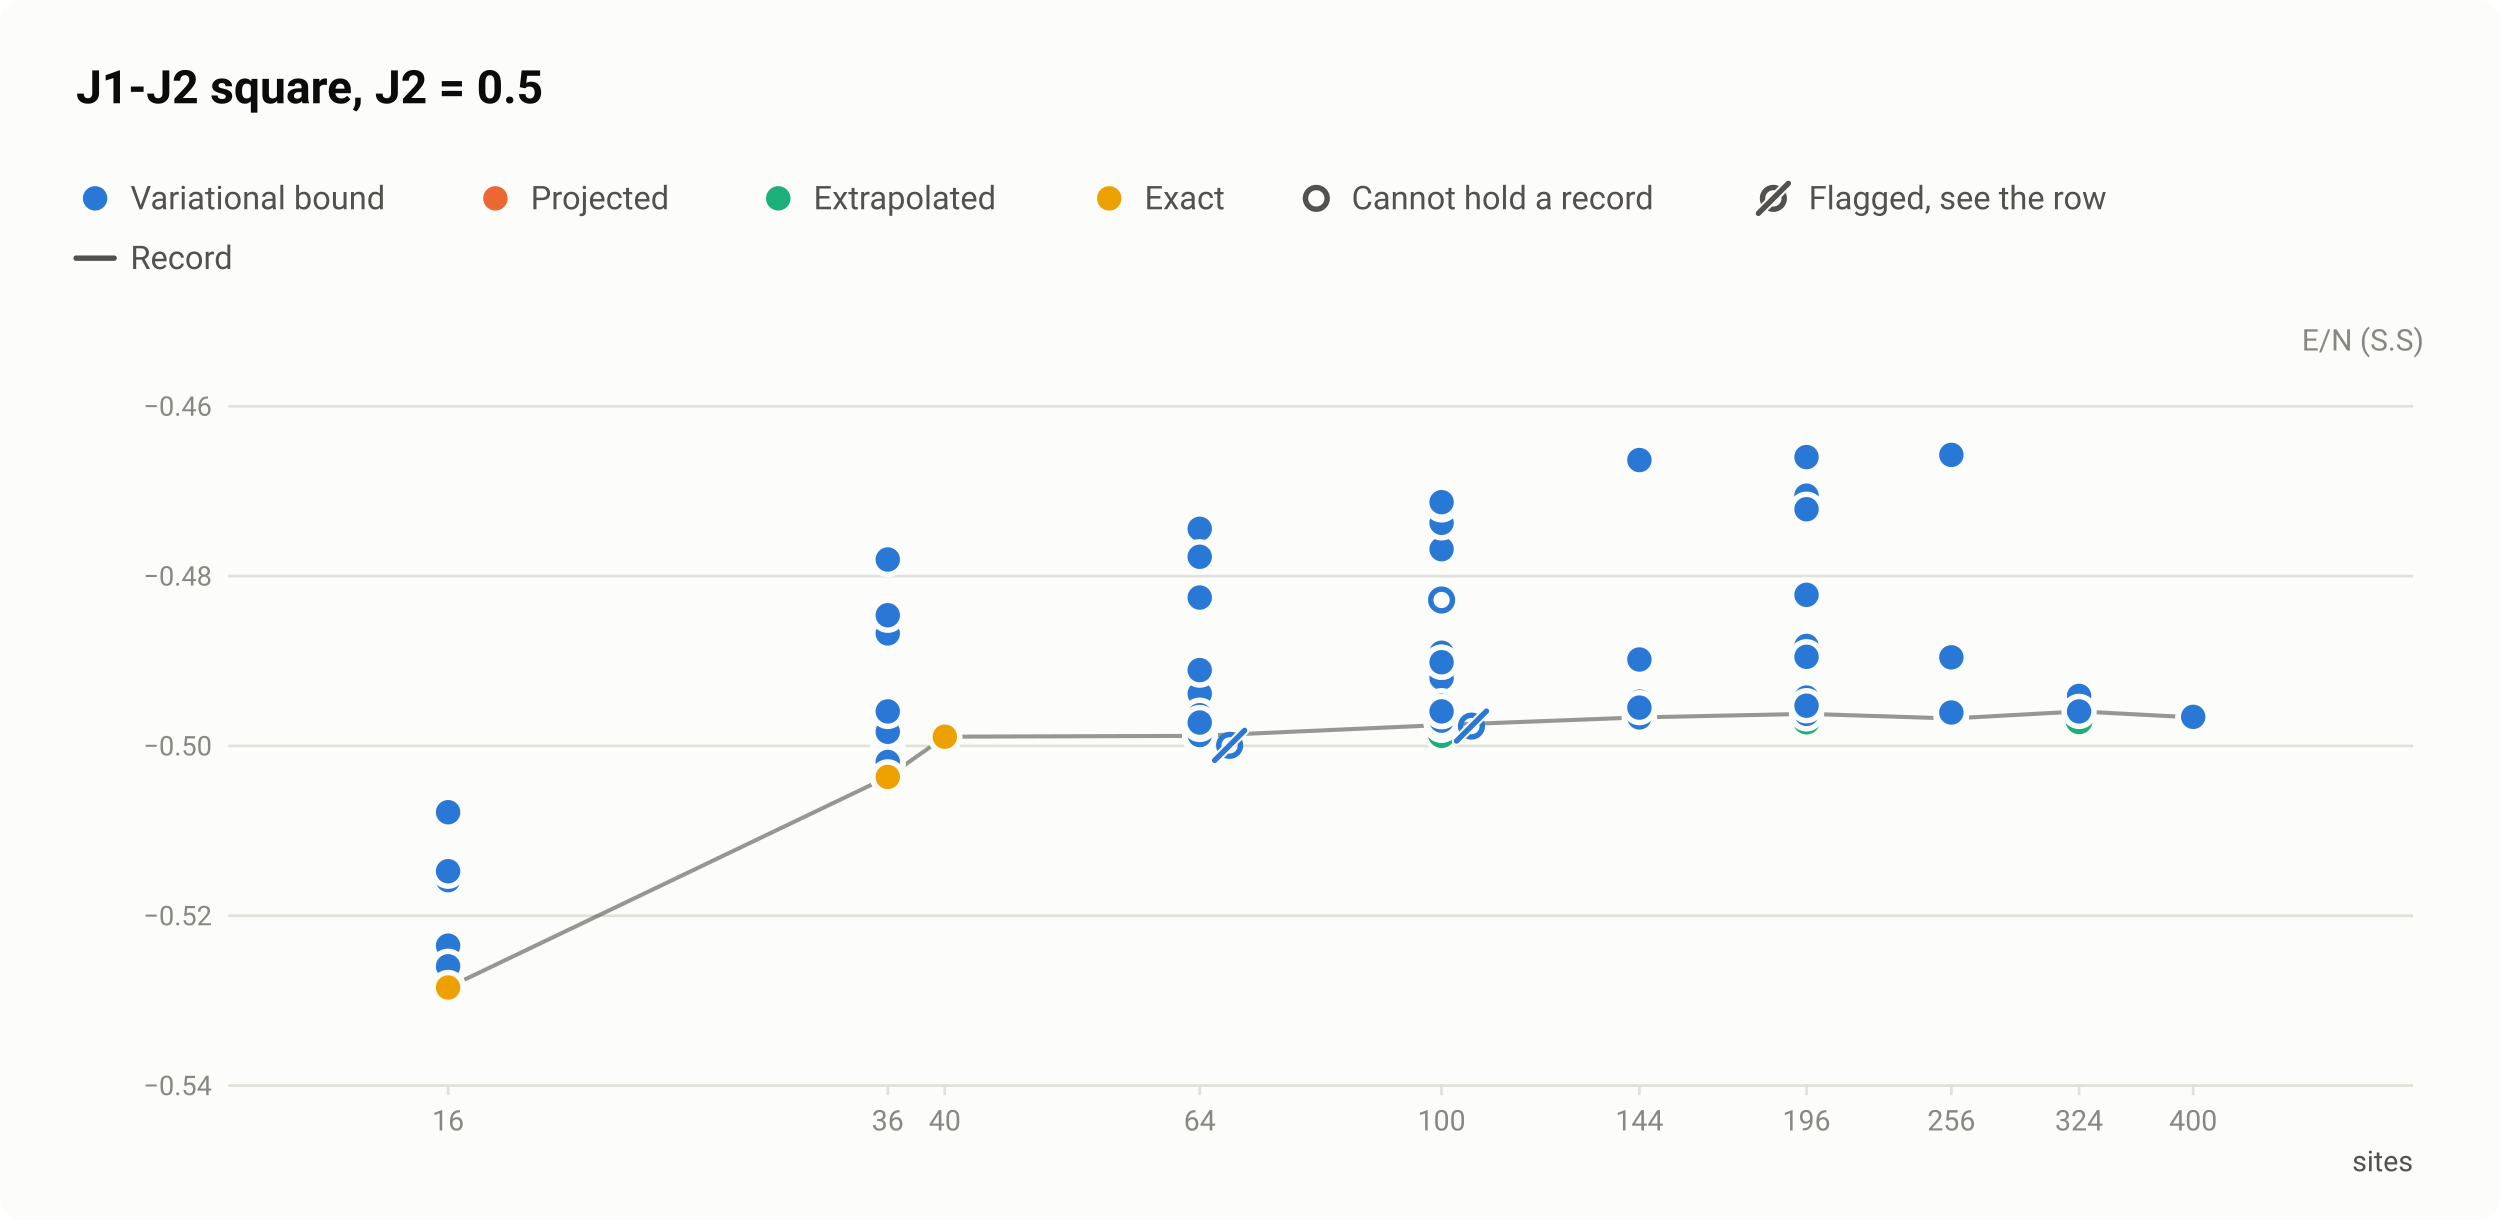
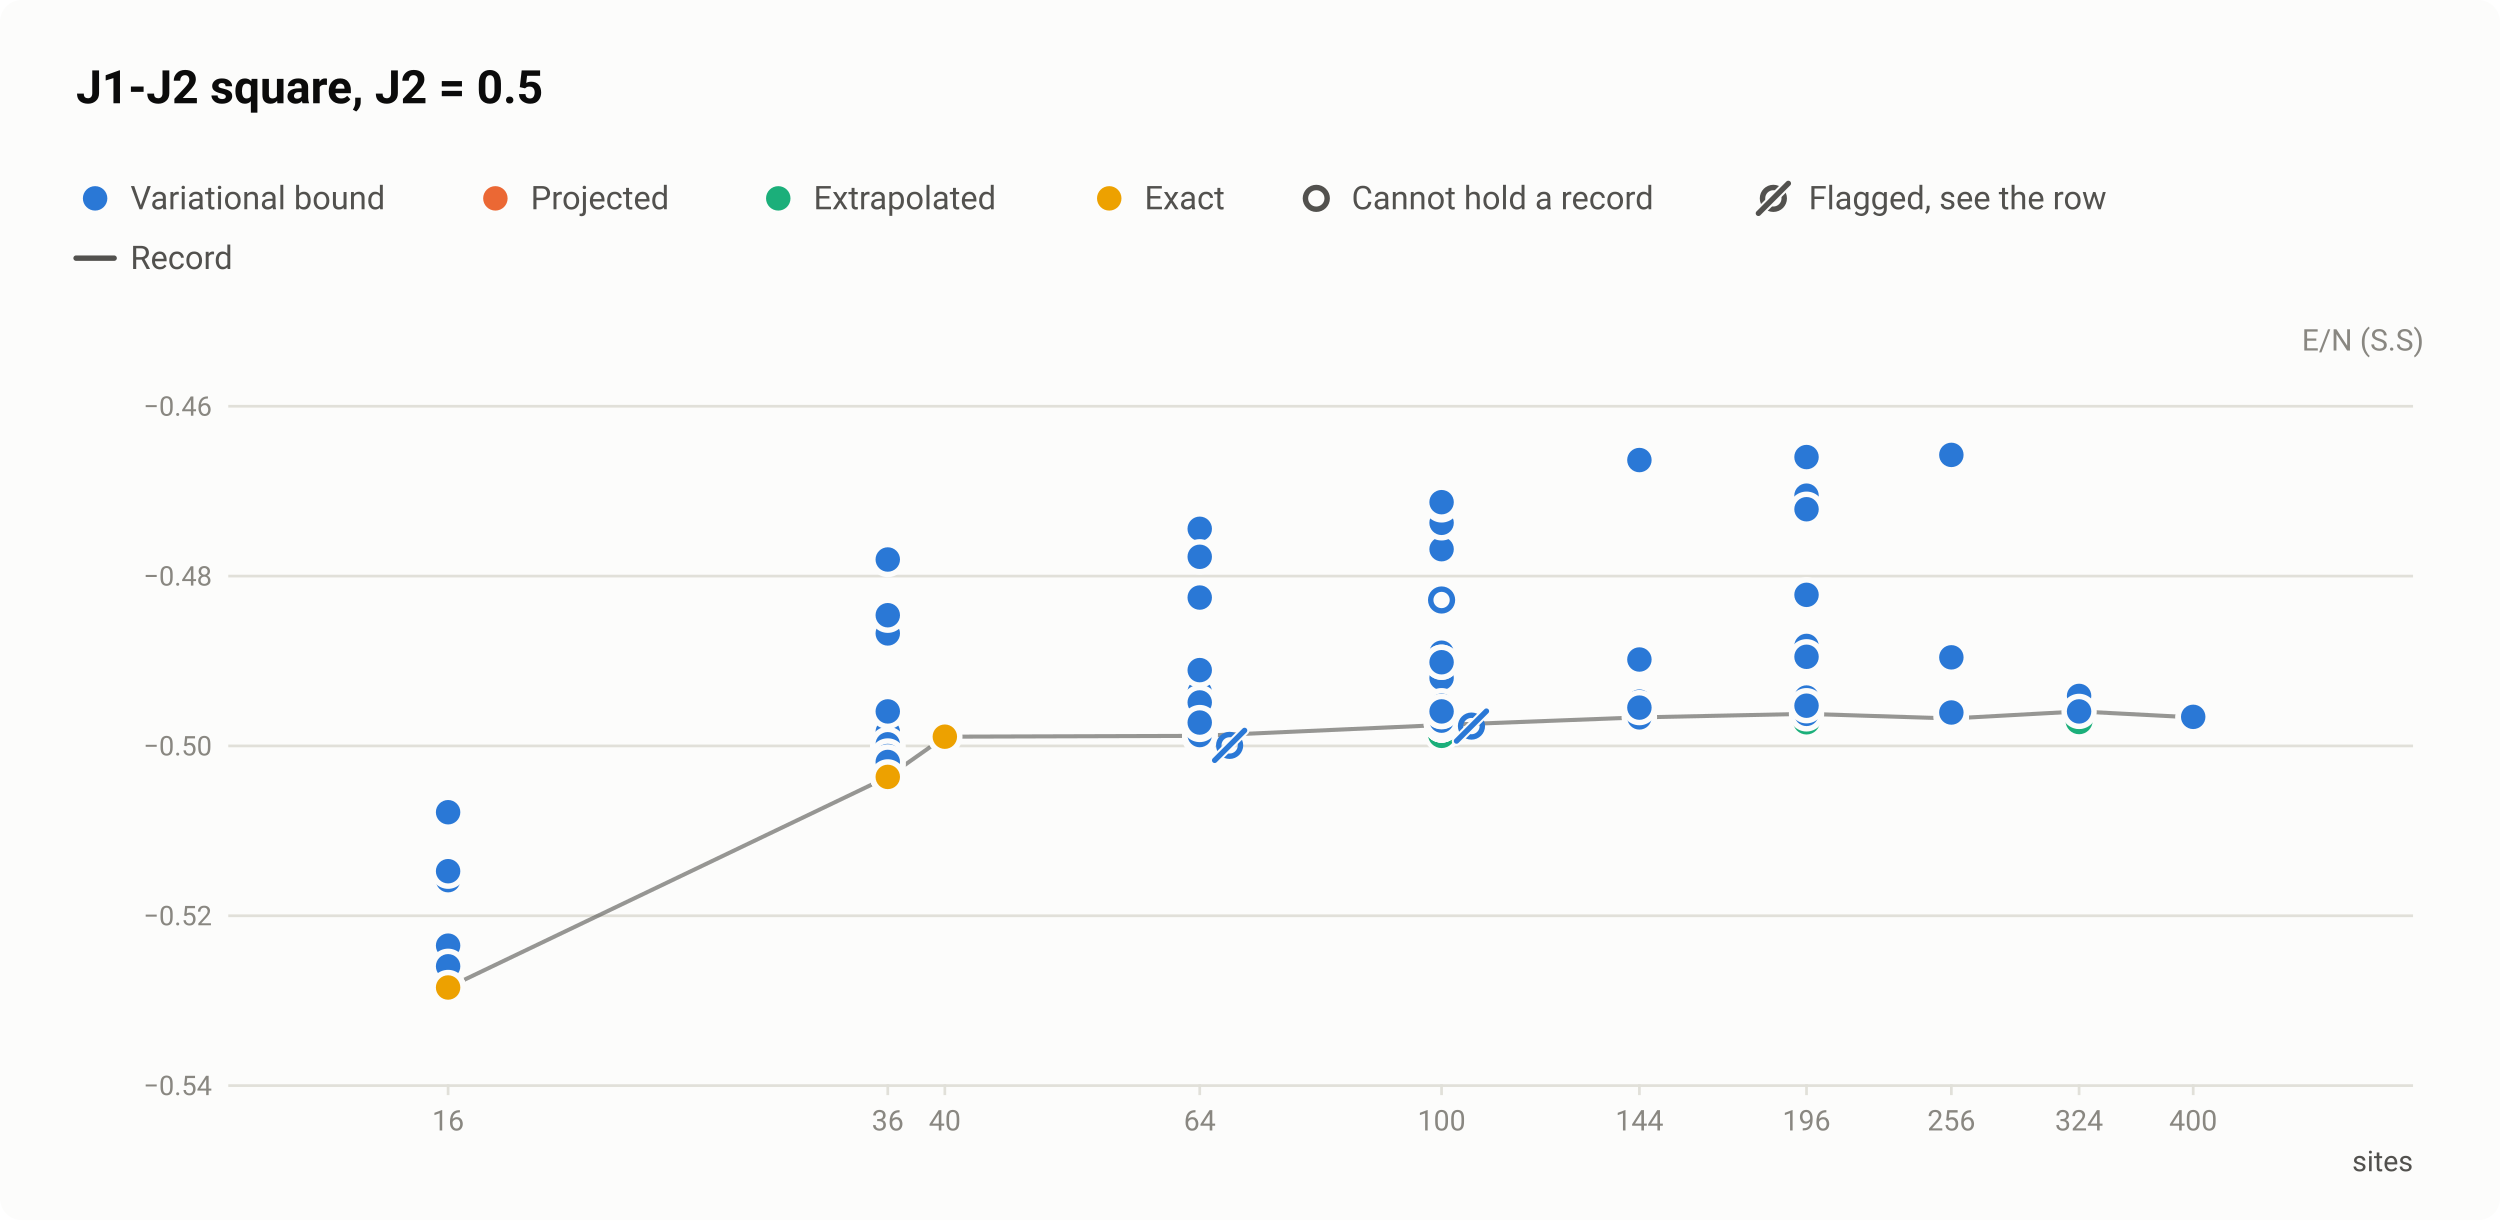
<svg xmlns="http://www.w3.org/2000/svg" width="920" height="449" viewBox="0 0 920 449" role="img" aria-labelledby="title desc">
  <style>text{font-family:system-ui,-apple-system,"Segoe UI",Roboto,"Helvetica Neue",Arial,sans-serif}</style>
  <rect width="920" height="449" rx="8" fill="#fcfcfb" />
  <text x="28" y="38" font-size="17" fill="#0b0b0b" font-weight="600">J1-J2 square, J2 = 0.5</text>
  <circle cx="35" cy="73" r="6.5" fill="#fcfcfb" />
  <circle cx="35" cy="73" r="4.5" fill="#2a78d6" />
  <text x="48" y="77" font-size="12" fill="#52514e">Variational bound</text>
  <circle cx="182.3" cy="73" r="6.5" fill="#fcfcfb" />
  <circle cx="182.3" cy="73" r="4.5" fill="#eb6834" />
  <text x="195.3" y="77" font-size="12" fill="#52514e">Projected</text>
  <circle cx="286.4" cy="73" r="6.5" fill="#fcfcfb" />
  <circle cx="286.4" cy="73" r="4.5" fill="#1baf7a" />
  <text x="299.4" y="77" font-size="12" fill="#52514e">Extrapolated</text>
  <circle cx="408.2" cy="73" r="6.5" fill="#fcfcfb" />
  <circle cx="408.2" cy="73" r="4.5" fill="#eda100" />
  <text x="421.2" y="77" font-size="12" fill="#52514e">Exact</text>
  <circle cx="484.4" cy="73" r="6.5" fill="#fcfcfb" />
  <circle cx="484.4" cy="73" r="4" fill="#fcfcfb" stroke="#52514e" stroke-width="2" />
  <text x="497.4" y="77" font-size="12" fill="#52514e">Cannot hold a record</text>
  <circle cx="652.6" cy="73" r="4" fill="none" stroke="#52514e" stroke-width="2" />
  <path d="M647.1 78.5L658.1 67.5" stroke="#fcfcfb" stroke-width="3.5" stroke-linecap="round" />
  <path d="M647.1 78.5L658.1 67.5" stroke="#52514e" stroke-width="2" stroke-linecap="round" />
  <text x="665.6" y="77" font-size="12" fill="#52514e">Flagged, see the row</text>
  <path d="M28 95H42" stroke="#52514e" stroke-width="2" stroke-linecap="round" />
  <text x="48" y="99" font-size="12" fill="#52514e">Record</text>
  <text x="892" y="129" font-size="11" fill="#898781" text-anchor="end">E/N (S.S)</text>
  <path d="M84 399.5H888" stroke="#e1e0d9" stroke-width="1" />
  <text x="78" y="403" font-size="10" fill="#898781" text-anchor="end" style="font-variant-numeric:tabular-nums">−0.54</text>
  <path d="M84 337H888" stroke="#e1e0d9" stroke-width="1" />
  <text x="78" y="340.5" font-size="10" fill="#898781" text-anchor="end" style="font-variant-numeric:tabular-nums">−0.52</text>
  <path d="M84 274.5H888" stroke="#e1e0d9" stroke-width="1" />
  <text x="78" y="278" font-size="10" fill="#898781" text-anchor="end" style="font-variant-numeric:tabular-nums">−0.50</text>
  <path d="M84 212H888" stroke="#e1e0d9" stroke-width="1" />
  <text x="78" y="215.5" font-size="10" fill="#898781" text-anchor="end" style="font-variant-numeric:tabular-nums">−0.48</text>
  <path d="M84 149.5H888" stroke="#e1e0d9" stroke-width="1" />
  <text x="78" y="153" font-size="10" fill="#898781" text-anchor="end" style="font-variant-numeric:tabular-nums">−0.46</text>
  <path d="M164.9 399v4" stroke="#e1e0d9" stroke-width="1" />
  <text x="164.9" y="416" font-size="10.5" fill="#898781" text-anchor="middle" style="font-variant-numeric:tabular-nums">16</text>
  <path d="M326.7 399v4" stroke="#e1e0d9" stroke-width="1" />
  <text x="326.7" y="416" font-size="10.5" fill="#898781" text-anchor="middle" style="font-variant-numeric:tabular-nums">36</text>
  <path d="M347.7 399v4" stroke="#e1e0d9" stroke-width="1" />
  <text x="347.7" y="416" font-size="10.5" fill="#898781" text-anchor="middle" style="font-variant-numeric:tabular-nums">40</text>
  <path d="M441.5 399v4" stroke="#e1e0d9" stroke-width="1" />
  <text x="441.5" y="416" font-size="10.5" fill="#898781" text-anchor="middle" style="font-variant-numeric:tabular-nums">64</text>
  <path d="M530.5 399v4" stroke="#e1e0d9" stroke-width="1" />
  <text x="530.5" y="416" font-size="10.5" fill="#898781" text-anchor="middle" style="font-variant-numeric:tabular-nums">100</text>
  <path d="M603.3 399v4" stroke="#e1e0d9" stroke-width="1" />
  <text x="603.3" y="416" font-size="10.5" fill="#898781" text-anchor="middle" style="font-variant-numeric:tabular-nums">144</text>
  <path d="M664.8 399v4" stroke="#e1e0d9" stroke-width="1" />
  <text x="664.8" y="416" font-size="10.5" fill="#898781" text-anchor="middle" style="font-variant-numeric:tabular-nums">196</text>
  <path d="M718.1 399v4" stroke="#e1e0d9" stroke-width="1" />
  <text x="718.1" y="416" font-size="10.5" fill="#898781" text-anchor="middle" style="font-variant-numeric:tabular-nums">256</text>
  <path d="M765.1 399v4" stroke="#e1e0d9" stroke-width="1" />
  <text x="765.1" y="416" font-size="10.5" fill="#898781" text-anchor="middle" style="font-variant-numeric:tabular-nums">324</text>
  <path d="M807.1 399v4" stroke="#e1e0d9" stroke-width="1" />
  <text x="807.1" y="416" font-size="10.5" fill="#898781" text-anchor="middle" style="font-variant-numeric:tabular-nums">400</text>
  <text x="888" y="431" font-size="10.5" fill="#52514e" text-anchor="end">sites</text>
  <path d="M164.9 363.4L326.7 285.9L347.7 271.1L441.5 270.8L530.5 266.8L603.3 264L664.8 262.7L718.1 264.4L765.1 261.8L807.1 264" fill="none" stroke="#52514e" stroke-width="1.5" stroke-linejoin="round" opacity="0.6" />
  <a class="pt" href="/instances/#r-J1J2_square_36_P_0_5-8cfd5f87">
    <circle cx="326.7" cy="285.9" r="6.5" fill="#fcfcfb" />
    <circle cx="326.7" cy="285.9" r="4" fill="#fcfcfb" stroke="#1baf7a" stroke-width="2" />
  </a>
  <a class="pt" href="/instances/#r-J1J2_square_36_P_0_5-20568100">
    <circle cx="326.7" cy="285.9" r="6.5" fill="#fcfcfb" />
    <circle cx="326.7" cy="285.9" r="4" fill="#fcfcfb" stroke="#1baf7a" stroke-width="2" />
  </a>
  <a class="pt" href="/instances/#r-J1J2_square_36_P_0_5-94738eef">
    <circle cx="326.7" cy="275.2" r="6.5" fill="#fcfcfb" />
    <circle cx="326.7" cy="275.2" r="4" fill="#fcfcfb" stroke="#2a78d6" stroke-width="2" />
  </a>
  <a class="pt" href="/instances/#r-J1J2_square_36_P_0_5-f36d2972">
    <circle cx="326.7" cy="274.6" r="6.5" fill="#fcfcfb" />
    <circle cx="326.7" cy="274.6" r="4" fill="#fcfcfb" stroke="#2a78d6" stroke-width="2" />
  </a>
  <a class="pt" href="/instances/#r-J1J2_square_36_P_0_5-a50ea934">
    <circle cx="326.7" cy="283.3" r="6.5" fill="#fcfcfb" />
    <circle cx="326.7" cy="283.3" r="4" fill="#fcfcfb" stroke="#2a78d6" stroke-width="2" />
  </a>
  <a class="pt" href="/instances/#r-J1J2_square_64_P_0_5-7c41cbb0">
    <circle cx="441.5" cy="271.1" r="6.5" fill="#fcfcfb" />
    <circle cx="441.5" cy="271.1" r="4" fill="#fcfcfb" stroke="#1baf7a" stroke-width="2" />
  </a>
  <a class="pt" href="/instances/#r-J1J2_square_64_P_0_5-4157ab2d">
    <circle cx="441.5" cy="271.5" r="6.5" fill="#fcfcfb" />
    <circle cx="441.5" cy="271.5" r="4" fill="#fcfcfb" stroke="#1baf7a" stroke-width="2" />
  </a>
  <a class="pt" href="/instances/#r-J1J2_square_64_P_0_5-bf96b868">
    <circle cx="441.5" cy="268.1" r="6.5" fill="#fcfcfb" />
    <circle cx="441.5" cy="268.1" r="4" fill="#fcfcfb" stroke="#2a78d6" stroke-width="2" />
  </a>
  <a class="pt" href="/instances/#r-J1J2_square_64_P_0_5-f9896996">
    <circle cx="441.5" cy="269.2" r="6.5" fill="#fcfcfb" />
    <circle cx="441.5" cy="269.2" r="4" fill="#fcfcfb" stroke="#2a78d6" stroke-width="2" />
  </a>
  <a class="pt" href="/instances/#r-J1J2_square_100_P_0_5-0d29e698">
    <circle cx="530.5" cy="266.9" r="6.5" fill="#fcfcfb" />
    <circle cx="530.5" cy="266.9" r="4" fill="#fcfcfb" stroke="#1baf7a" stroke-width="2" />
  </a>
  <a class="pt" href="/instances/#r-J1J2_square_100_P_0_5-436a35de">
    <circle cx="530.5" cy="267.2" r="6.5" fill="#fcfcfb" />
    <circle cx="530.5" cy="267.2" r="4" fill="#fcfcfb" stroke="#1baf7a" stroke-width="2" />
  </a>
  <a class="pt" href="/instances/#r-J1J2_square_100_P_0_5-c8ae4a0b">
    <circle cx="530.5" cy="270.3" r="6.5" fill="#fcfcfb" />
    <circle cx="530.5" cy="270.3" r="4" fill="#fcfcfb" stroke="#1baf7a" stroke-width="2" />
  </a>
  <a class="pt" href="/instances/#r-J1J2_square_100_P_0_5-bd24830a">
    <circle cx="530.5" cy="265.9" r="6.5" fill="#fcfcfb" />
    <circle cx="530.5" cy="265.9" r="4" fill="#fcfcfb" stroke="#2a78d6" stroke-width="2" />
  </a>
  <a class="pt" href="/instances/#r-J1J2_square_100_P_0_5-ba376dfb">
    <circle cx="530.5" cy="191.5" r="6.5" fill="#fcfcfb" />
    <circle cx="530.5" cy="191.5" r="4" fill="#fcfcfb" stroke="#2a78d6" stroke-width="2" />
  </a>
  <a class="pt" href="/instances/#r-J1J2_square_100_P_0_5-ba8561f0">
    <circle cx="530.5" cy="220.8" r="6.5" fill="#fcfcfb" />
    <circle cx="530.5" cy="220.8" r="4" fill="#fcfcfb" stroke="#2a78d6" stroke-width="2" />
  </a>
  <a class="pt" href="/instances/#r-J1J2_square_100_P_0_5-ca9441f3">
    <circle cx="530.5" cy="263.9" r="6.5" fill="#fcfcfb" />
    <circle cx="530.5" cy="263.9" r="4" fill="#fcfcfb" stroke="#2a78d6" stroke-width="2" />
  </a>
  <a class="pt" href="/instances/#r-J1J2_square_100_P_0_5-b865bd5e">
    <circle cx="530.5" cy="266.7" r="6.5" fill="#fcfcfb" />
    <circle cx="530.5" cy="266.7" r="4" fill="#fcfcfb" stroke="#2a78d6" stroke-width="2" />
  </a>
  <a class="pt" href="/instances/#r-J1J2_square_196_P_0_5-58d82d4d">
    <circle cx="664.8" cy="265.3" r="6.5" fill="#fcfcfb" />
    <circle cx="664.8" cy="265.3" r="4" fill="#fcfcfb" stroke="#1baf7a" stroke-width="2" />
  </a>
  <a class="pt" href="/instances/#r-J1J2_square_256_P_0_5-29c941f7">
    <circle cx="718.1" cy="262.3" r="6.5" fill="#fcfcfb" />
    <circle cx="718.1" cy="262.3" r="4" fill="#fcfcfb" stroke="#2a78d6" stroke-width="2" />
  </a>
  <a class="pt" href="/instances/#r-J1J2_square_324_P_0_5-aa3663c4">
    <circle cx="765.1" cy="265.2" r="6.5" fill="#fcfcfb" />
    <circle cx="765.1" cy="265.2" r="4" fill="#fcfcfb" stroke="#1baf7a" stroke-width="2" />
  </a>
  <a class="pt" href="/instances/#r-J1J2_square_400_P_0_5-1e467208">
    <circle cx="807.1" cy="264.1" r="6.5" fill="#fcfcfb" />
    <circle cx="807.1" cy="264.1" r="4" fill="#fcfcfb" stroke="#1baf7a" stroke-width="2" />
  </a>
  <a class="pt" href="/instances/#r-J1J2_square_16_P_0_5-f0c0b678">
    <circle cx="164.9" cy="363.4" r="6.5" fill="#fcfcfb" />
    <circle cx="164.9" cy="363.4" r="4.5" fill="#2a78d6" />
  </a>
  <a class="pt" href="/instances/#r-J1J2_square_16_P_0_5-cc10bf40">
    <circle cx="164.9" cy="363.4" r="6.5" fill="#fcfcfb" />
    <circle cx="164.9" cy="363.4" r="4.5" fill="#2a78d6" />
  </a>
  <a class="pt" href="/instances/#r-J1J2_square_16_P_0_5-7477c6d7">
    <circle cx="164.9" cy="323.9" r="6.5" fill="#fcfcfb" />
    <circle cx="164.9" cy="323.9" r="4.5" fill="#2a78d6" />
  </a>
  <a class="pt" href="/instances/#r-J1J2_square_16_P_0_5-4921131a">
    <circle cx="164.9" cy="298.9" r="6.5" fill="#fcfcfb" />
    <circle cx="164.9" cy="298.9" r="4.5" fill="#2a78d6" />
  </a>
  <a class="pt" href="/instances/#r-J1J2_square_16_P_0_5-66acd975">
    <circle cx="164.9" cy="363.4" r="6.5" fill="#fcfcfb" />
    <circle cx="164.9" cy="363.4" r="4.5" fill="#2a78d6" />
  </a>
  <a class="pt" href="/instances/#r-J1J2_square_16_P_0_5-c50f9ee3">
    <circle cx="164.9" cy="363.2" r="6.5" fill="#fcfcfb" />
    <circle cx="164.9" cy="363.2" r="4.5" fill="#2a78d6" />
  </a>
  <a class="pt" href="/instances/#r-J1J2_square_16_P_0_5-62c1e9d0">
    <circle cx="164.9" cy="320.6" r="6.5" fill="#fcfcfb" />
    <circle cx="164.9" cy="320.6" r="4.5" fill="#2a78d6" />
  </a>
  <a class="pt" href="/instances/#r-J1J2_square_16_P_0_5-e5f77d18">
    <circle cx="164.9" cy="348" r="6.5" fill="#fcfcfb" />
    <circle cx="164.9" cy="348" r="4.5" fill="#2a78d6" />
  </a>
  <a class="pt" href="/instances/#r-J1J2_square_16_P_0_5-39065b6f">
    <circle cx="164.9" cy="355.6" r="6.5" fill="#fcfcfb" />
    <circle cx="164.9" cy="355.6" r="4.5" fill="#2a78d6" />
  </a>
  <a class="pt" href="/instances/#r-J1J2_square_36_P_0_5-b8ed88b5">
    <circle cx="326.7" cy="285.9" r="6.5" fill="#fcfcfb" />
    <circle cx="326.7" cy="285.9" r="4.5" fill="#2a78d6" />
  </a>
  <a class="pt" href="/instances/#r-J1J2_square_36_P_0_5-40590522">
    <circle cx="326.7" cy="285.7" r="6.5" fill="#fcfcfb" />
    <circle cx="326.7" cy="285.7" r="4.5" fill="#2a78d6" />
  </a>
  <a class="pt" href="/instances/#r-J1J2_square_36_P_0_5-97faa9ed">
    <circle cx="326.7" cy="277.6" r="6.5" fill="#fcfcfb" />
    <circle cx="326.7" cy="277.6" r="4.5" fill="#2a78d6" />
  </a>
  <a class="pt" href="/instances/#r-J1J2_square_36_P_0_5-7c4038d0">
    <circle cx="326.7" cy="282.1" r="6.5" fill="#fcfcfb" />
    <circle cx="326.7" cy="282.1" r="4.5" fill="#2a78d6" />
  </a>
  <a class="pt" href="/instances/#r-J1J2_square_36_P_0_5-6451bead">
    <circle cx="326.7" cy="233.1" r="6.5" fill="#fcfcfb" />
    <circle cx="326.7" cy="233.1" r="4.5" fill="#2a78d6" />
  </a>
  <a class="pt" href="/instances/#r-J1J2_square_36_P_0_5-0c5ff5b1">
    <circle cx="326.7" cy="205.9" r="6.5" fill="#fcfcfb" />
    <circle cx="326.7" cy="205.9" r="4.5" fill="#2a78d6" />
  </a>
  <a class="pt" href="/instances/#r-J1J2_square_36_P_0_5-9ad4136f">
    <circle cx="326.7" cy="285.8" r="6.5" fill="#fcfcfb" />
    <circle cx="326.7" cy="285.8" r="4.5" fill="#2a78d6" />
  </a>
  <a class="pt" href="/instances/#r-J1J2_square_36_P_0_5-fd38dfff">
    <circle cx="326.7" cy="285.7" r="6.5" fill="#fcfcfb" />
    <circle cx="326.7" cy="285.7" r="4.5" fill="#2a78d6" />
  </a>
  <a class="pt" href="/instances/#r-J1J2_square_36_P_0_5-38aa99fb">
    <circle cx="326.7" cy="285.4" r="6.5" fill="#fcfcfb" />
    <circle cx="326.7" cy="285.4" r="4.5" fill="#2a78d6" />
  </a>
  <a class="pt" href="/instances/#r-J1J2_square_36_P_0_5-d9203e5e">
    <circle cx="326.7" cy="279.8" r="6.5" fill="#fcfcfb" />
    <circle cx="326.7" cy="279.8" r="4.5" fill="#2a78d6" />
  </a>
  <a class="pt" href="/instances/#r-J1J2_square_36_P_0_5-c30c17bd">
    <circle cx="326.7" cy="277.7" r="6.5" fill="#fcfcfb" />
    <circle cx="326.7" cy="277.7" r="4.5" fill="#2a78d6" />
  </a>
  <a class="pt" href="/instances/#r-J1J2_square_36_P_0_5-adf727fd">
    <circle cx="326.7" cy="284.1" r="6.5" fill="#fcfcfb" />
    <circle cx="326.7" cy="284.1" r="4.5" fill="#2a78d6" />
  </a>
  <a class="pt" href="/instances/#r-J1J2_square_36_P_0_5-510ae964">
    <circle cx="326.7" cy="285.2" r="6.5" fill="#fcfcfb" />
    <circle cx="326.7" cy="285.2" r="4.5" fill="#2a78d6" />
  </a>
  <a class="pt" href="/instances/#r-J1J2_square_36_P_0_5-75b0808d">
    <circle cx="326.7" cy="285.8" r="6.5" fill="#fcfcfb" />
    <circle cx="326.7" cy="285.8" r="4.5" fill="#2a78d6" />
  </a>
  <a class="pt" href="/instances/#r-J1J2_square_36_P_0_5-7fc19388">
    <circle cx="326.7" cy="285.9" r="6.5" fill="#fcfcfb" />
    <circle cx="326.7" cy="285.9" r="4.5" fill="#2a78d6" />
  </a>
  <a class="pt" href="/instances/#r-J1J2_square_36_P_0_5-dd962e07">
    <circle cx="326.7" cy="285.9" r="6.5" fill="#fcfcfb" />
    <circle cx="326.7" cy="285.9" r="4.5" fill="#2a78d6" />
  </a>
  <a class="pt" href="/instances/#r-J1J2_square_36_P_0_5-cf5580cd">
    <circle cx="326.7" cy="269.3" r="6.5" fill="#fcfcfb" />
    <circle cx="326.7" cy="269.3" r="4.5" fill="#2a78d6" />
  </a>
  <a class="pt" href="/instances/#r-J1J2_square_36_P_0_5-96c5892e">
    <circle cx="326.7" cy="280.9" r="6.5" fill="#fcfcfb" />
    <circle cx="326.7" cy="280.9" r="4.5" fill="#2a78d6" />
  </a>
  <a class="pt" href="/instances/#r-J1J2_square_36_P_0_5-51cee0f9">
    <circle cx="326.7" cy="281.2" r="6.5" fill="#fcfcfb" />
    <circle cx="326.7" cy="281.2" r="4.5" fill="#2a78d6" />
  </a>
  <a class="pt" href="/instances/#r-J1J2_square_36_P_0_5-d69ace1f">
    <circle cx="326.7" cy="284.2" r="6.5" fill="#fcfcfb" />
    <circle cx="326.7" cy="284.2" r="4.5" fill="#2a78d6" />
  </a>
  <a class="pt" href="/instances/#r-J1J2_square_36_P_0_5-032ac67d">
    <circle cx="326.7" cy="283.9" r="6.5" fill="#fcfcfb" />
    <circle cx="326.7" cy="283.9" r="4.5" fill="#2a78d6" />
  </a>
  <a class="pt" href="/instances/#r-J1J2_square_36_P_0_5-5988ccac">
    <circle cx="326.7" cy="284.1" r="6.5" fill="#fcfcfb" />
    <circle cx="326.7" cy="284.1" r="4.5" fill="#2a78d6" />
  </a>
  <a class="pt" href="/instances/#r-J1J2_square_36_P_0_5-8caa8a73">
    <circle cx="326.7" cy="284" r="6.5" fill="#fcfcfb" />
    <circle cx="326.7" cy="284" r="4.5" fill="#2a78d6" />
  </a>
  <a class="pt" href="/instances/#r-J1J2_square_36_P_0_5-c0e4b50a">
    <circle cx="326.7" cy="285.8" r="6.5" fill="#fcfcfb" />
    <circle cx="326.7" cy="285.8" r="4.5" fill="#2a78d6" />
  </a>
+   <a class="pt" href="/instances/#r-J1J2_square_36_P_0_5-c485ba96">
+     <circle cx="326.7" cy="273.9" r="6.5" fill="#fcfcfb" />
+     <circle cx="326.7" cy="273.9" r="4.5" fill="#2a78d6" />
+   </a>
+   <a class="pt" href="/instances/#r-J1J2_square_36_P_0_5-61d120a4">
+     <circle cx="326.7" cy="278.2" r="6.5" fill="#fcfcfb" />
+     <circle cx="326.7" cy="278.2" r="4.5" fill="#2a78d6" />
+   </a>
+   <a class="pt" href="/instances/#r-J1J2_square_36_P_0_5-03baa2e1">
+     <circle cx="326.7" cy="281.8" r="6.5" fill="#fcfcfb" />
+     <circle cx="326.7" cy="281.8" r="4.5" fill="#2a78d6" />
+   </a>
  <a class="pt" href="/instances/#r-J1J2_square_36_P_0_5-ee3fe380">
    <circle cx="326.7" cy="283.2" r="6.5" fill="#fcfcfb" />
    <circle cx="326.7" cy="283.2" r="4.5" fill="#2a78d6" />
  </a>
  <a class="pt" href="/instances/#r-J1J2_square_36_P_0_5-b8a5eeaa">
    <circle cx="326.7" cy="226.4" r="6.5" fill="#fcfcfb" />
    <circle cx="326.7" cy="226.4" r="4.5" fill="#2a78d6" />
  </a>
  <a class="pt" href="/instances/#r-J1J2_square_36_P_0_5-3adffae8">
    <circle cx="326.7" cy="261.8" r="6.5" fill="#fcfcfb" />
    <circle cx="326.7" cy="261.8" r="4.5" fill="#2a78d6" />
  </a>
  <a class="pt" href="/instances/#r-J1J2_square_36_P_0_5-14eaf5c0">
    <circle cx="326.7" cy="280.4" r="6.5" fill="#fcfcfb" />
    <circle cx="326.7" cy="280.4" r="4.5" fill="#2a78d6" />
  </a>
  <a class="pt" href="/instances/#r-J1J2_square_64_P_0_5-90a86484">
    <circle cx="441.5" cy="270.8" r="6.5" fill="#fcfcfb" />
    <circle cx="441.5" cy="270.8" r="4.5" fill="#2a78d6" />
  </a>
  <a class="pt" href="/instances/#r-J1J2_square_64_P_0_5-8bc1dbc4">
    <circle cx="441.5" cy="269.8" r="6.5" fill="#fcfcfb" />
    <circle cx="441.5" cy="269.8" r="4.5" fill="#2a78d6" />
  </a>
  <a class="pt" href="/instances/#r-J1J2_square_64_P_0_5-a2d499ba">
    <circle cx="441.5" cy="263.2" r="6.5" fill="#fcfcfb" />
    <circle cx="441.5" cy="263.2" r="4.5" fill="#2a78d6" />
  </a>
  <a class="pt" href="/instances/#r-J1J2_square_64_P_0_5-f9c26691">
    <circle cx="441.5" cy="255.3" r="6.5" fill="#fcfcfb" />
    <circle cx="441.5" cy="255.3" r="4.5" fill="#2a78d6" />
  </a>
  <a class="pt" href="/instances/#r-J1J2_square_64_P_0_5-cd3e8d7f">
    <circle cx="441.5" cy="219.9" r="6.5" fill="#fcfcfb" />
    <circle cx="441.5" cy="219.9" r="4.5" fill="#2a78d6" />
  </a>
  <a class="pt" href="/instances/#r-J1J2_square_64_P_0_5-84457ced">
    <circle cx="441.5" cy="194.6" r="6.5" fill="#fcfcfb" />
    <circle cx="441.5" cy="194.6" r="4.5" fill="#2a78d6" />
  </a>
  <a class="pt" href="/instances/#r-J1J2_square_64_P_0_5-9df4f994">
    <circle cx="441.5" cy="269.5" r="6.5" fill="#fcfcfb" />
    <circle cx="441.5" cy="269.5" r="4.5" fill="#2a78d6" />
  </a>
  <a class="pt" href="/instances/#r-J1J2_square_64_P_0_5-820cddb6">
    <circle cx="441.5" cy="263.2" r="6.5" fill="#fcfcfb" />
    <circle cx="441.5" cy="263.2" r="4.5" fill="#2a78d6" />
  </a>
  <a class="pt" href="/instances/#r-J1J2_square_64_P_0_5-f1cc1a4e">
    <circle cx="441.5" cy="269.5" r="6.5" fill="#fcfcfb" />
    <circle cx="441.5" cy="269.5" r="4.5" fill="#2a78d6" />
  </a>
  <a class="pt" href="/instances/#r-J1J2_square_64_P_0_5-d2766279">
    <circle cx="441.5" cy="270.4" r="6.5" fill="#fcfcfb" />
    <circle cx="441.5" cy="270.4" r="4.5" fill="#2a78d6" />
  </a>
  <a class="pt" href="/instances/#r-J1J2_square_64_P_0_5-77a6c966">
    <circle cx="441.5" cy="266.5" r="6.5" fill="#fcfcfb" />
    <circle cx="441.5" cy="266.5" r="4.5" fill="#2a78d6" />
  </a>
  <a class="pt" href="/instances/#r-J1J2_square_64_P_0_5-7dbe9573">
    <circle cx="441.5" cy="267.6" r="6.5" fill="#fcfcfb" />
    <circle cx="441.5" cy="267.6" r="4.5" fill="#2a78d6" />
  </a>
  <a class="pt" href="/instances/#r-J1J2_square_64_P_0_5-59ffdf2d">
    <circle cx="441.5" cy="268.3" r="6.5" fill="#fcfcfb" />
    <circle cx="441.5" cy="268.3" r="4.5" fill="#2a78d6" />
  </a>
  <a class="pt" href="/instances/#r-J1J2_square_64_P_0_5-b78ab302">
    <circle cx="441.5" cy="270.5" r="6.5" fill="#fcfcfb" />
    <circle cx="441.5" cy="270.5" r="4.5" fill="#2a78d6" />
+   </a>
+   <a class="pt" href="/instances/#r-J1J2_square_64_P_0_5-3460bf62">
+     <circle cx="441.5" cy="250.3" r="6.5" fill="#fcfcfb" />
+     <circle cx="441.5" cy="250.3" r="4.5" fill="#2a78d6" />
+   </a>
+   <a class="pt" href="/instances/#r-J1J2_square_64_P_0_5-1bf1b02c">
+     <circle cx="441.5" cy="254.6" r="6.5" fill="#fcfcfb" />
+     <circle cx="441.5" cy="254.6" r="4.5" fill="#2a78d6" />
+   </a>
+   <a class="pt" href="/instances/#r-J1J2_square_64_P_0_5-a8d5f567">
+     <circle cx="441.5" cy="258.5" r="6.5" fill="#fcfcfb" />
+     <circle cx="441.5" cy="258.5" r="4.5" fill="#2a78d6" />
  </a>
  <a class="pt" href="/instances/#r-J1J2_square_64_P_0_5-b1c90421">
    <circle cx="441.5" cy="266.6" r="6.5" fill="#fcfcfb" />
    <circle cx="441.5" cy="266.6" r="4.5" fill="#2a78d6" />
  </a>
  <a class="pt" href="/instances/#r-J1J2_square_64_P_0_5-1898dcec">
    <circle cx="441.5" cy="204.9" r="6.5" fill="#fcfcfb" />
    <circle cx="441.5" cy="204.9" r="4.5" fill="#2a78d6" />
  </a>
  <a class="pt" href="/instances/#r-J1J2_square_64_P_0_5-7f9ad353">
    <circle cx="441.5" cy="246.6" r="6.5" fill="#fcfcfb" />
    <circle cx="441.5" cy="246.6" r="4.5" fill="#2a78d6" />
  </a>
  <a class="pt" href="/instances/#r-J1J2_square_64_P_0_5-6323602f">
    <circle cx="441.5" cy="265.9" r="6.5" fill="#fcfcfb" />
    <circle cx="441.5" cy="265.9" r="4.5" fill="#2a78d6" />
  </a>
  <a class="pt" href="/instances/#r-J1J2_square_100_P_0_5-20d3710a">
    <circle cx="530.5" cy="258.8" r="6.5" fill="#fcfcfb" />
    <circle cx="530.5" cy="258.8" r="4.5" fill="#2a78d6" />
  </a>
  <a class="pt" href="/instances/#r-J1J2_square_100_P_0_5-1f1857ad">
    <circle cx="530.5" cy="266.6" r="6.5" fill="#fcfcfb" />
    <circle cx="530.5" cy="266.6" r="4.5" fill="#2a78d6" />
  </a>
  <a class="pt" href="/instances/#r-J1J2_square_100_P_0_5-e7161a29">
    <circle cx="530.5" cy="259.6" r="6.5" fill="#fcfcfb" />
    <circle cx="530.5" cy="259.6" r="4.5" fill="#2a78d6" />
  </a>
  <a class="pt" href="/instances/#r-J1J2_square_100_P_0_5-5882cf39">
    <circle cx="530.5" cy="260.2" r="6.5" fill="#fcfcfb" />
    <circle cx="530.5" cy="260.2" r="4.5" fill="#2a78d6" />
  </a>
  <a class="pt" href="/instances/#r-J1J2_square_100_P_0_5-eadf26d7">
    <circle cx="530.5" cy="247.1" r="6.5" fill="#fcfcfb" />
    <circle cx="530.5" cy="247.1" r="4.5" fill="#2a78d6" />
  </a>
  <a class="pt" href="/instances/#r-J1J2_square_100_P_0_5-1b97fb43">
    <circle cx="530.5" cy="202.1" r="6.5" fill="#fcfcfb" />
    <circle cx="530.5" cy="202.1" r="4.5" fill="#2a78d6" />
  </a>
  <a class="pt" href="/instances/#r-J1J2_square_100_P_0_5-dbd2d87d">
    <circle cx="530.5" cy="192.4" r="6.5" fill="#fcfcfb" />
    <circle cx="530.5" cy="192.4" r="4.5" fill="#2a78d6" />
  </a>
  <a class="pt" href="/instances/#r-J1J2_square_100_P_0_5-01c51f6b">
    <circle cx="530.5" cy="266.8" r="6.5" fill="#fcfcfb" />
    <circle cx="530.5" cy="266.8" r="4.5" fill="#2a78d6" />
  </a>
  <a class="pt" href="/instances/#r-J1J2_square_100_P_0_5-222e496c">
    <circle cx="530.5" cy="266.6" r="6.5" fill="#fcfcfb" />
    <circle cx="530.5" cy="266.6" r="4.5" fill="#2a78d6" />
  </a>
  <a class="pt" href="/instances/#r-J1J2_square_100_P_0_5-fde6ab0d">
    <circle cx="530.5" cy="266.4" r="6.5" fill="#fcfcfb" />
    <circle cx="530.5" cy="266.4" r="4.5" fill="#2a78d6" />
  </a>
  <a class="pt" href="/instances/#r-J1J2_square_100_P_0_5-106137cc">
    <circle cx="530.5" cy="266.8" r="6.5" fill="#fcfcfb" />
    <circle cx="530.5" cy="266.8" r="4.5" fill="#2a78d6" />
  </a>
  <a class="pt" href="/instances/#r-J1J2_square_100_P_0_5-550cfc5a">
    <circle cx="530.5" cy="266.8" r="6.5" fill="#fcfcfb" />
    <circle cx="530.5" cy="266.8" r="4.5" fill="#2a78d6" />
  </a>
  <a class="pt" href="/instances/#r-J1J2_square_100_P_0_5-4acf1166">
    <circle cx="530.5" cy="266.7" r="6.5" fill="#fcfcfb" />
    <circle cx="530.5" cy="266.7" r="4.5" fill="#2a78d6" />
  </a>
  <a class="pt" href="/instances/#r-J1J2_square_100_P_0_5-d3aec6be">
    <circle cx="530.5" cy="259" r="6.5" fill="#fcfcfb" />
    <circle cx="530.5" cy="259" r="4.5" fill="#2a78d6" />
  </a>
  <a class="pt" href="/instances/#r-J1J2_square_100_P_0_5-56fb2faf">
    <circle cx="530.5" cy="265.2" r="6.5" fill="#fcfcfb" />
    <circle cx="530.5" cy="265.2" r="4.5" fill="#2a78d6" />
  </a>
  <a class="pt" href="/instances/#r-J1J2_square_100_P_0_5-4231b866">
    <circle cx="530.5" cy="266.3" r="6.5" fill="#fcfcfb" />
    <circle cx="530.5" cy="266.3" r="4.5" fill="#2a78d6" />
  </a>
  <a class="pt" href="/instances/#r-J1J2_square_100_P_0_5-55885c5f">
    <circle cx="530.5" cy="258.5" r="6.5" fill="#fcfcfb" />
    <circle cx="530.5" cy="258.5" r="4.5" fill="#2a78d6" />
  </a>
  <a class="pt" href="/instances/#r-J1J2_square_100_P_0_5-c7cd40e6">
    <circle cx="530.5" cy="259.3" r="6.5" fill="#fcfcfb" />
    <circle cx="530.5" cy="259.3" r="4.5" fill="#2a78d6" />
  </a>
  <a class="pt" href="/instances/#r-J1J2_square_100_P_0_5-1d14a6d4">
    <circle cx="530.5" cy="260" r="6.5" fill="#fcfcfb" />
    <circle cx="530.5" cy="260" r="4.5" fill="#2a78d6" />
  </a>
  <a class="pt" href="/instances/#r-J1J2_square_100_P_0_5-8b8793a1">
    <circle cx="530.5" cy="260.9" r="6.5" fill="#fcfcfb" />
    <circle cx="530.5" cy="260.9" r="4.5" fill="#2a78d6" />
  </a>
  <a class="pt" href="/instances/#r-J1J2_square_100_P_0_5-4fffb1b5">
    <circle cx="530.5" cy="264" r="6.5" fill="#fcfcfb" />
    <circle cx="530.5" cy="264" r="4.5" fill="#2a78d6" />
  </a>
  <a class="pt" href="/instances/#r-J1J2_square_100_P_0_5-2d7a4b60">
    <circle cx="530.5" cy="240.9" r="6.5" fill="#fcfcfb" />
    <circle cx="530.5" cy="240.9" r="4.5" fill="#2a78d6" />
  </a>
  <a class="pt" href="/instances/#r-J1J2_square_100_P_0_5-174ddb14">
    <circle cx="530.5" cy="257.6" r="6.5" fill="#fcfcfb" />
    <circle cx="530.5" cy="257.6" r="4.5" fill="#2a78d6" />
  </a>
  <a class="pt" href="/instances/#r-J1J2_square_100_P_0_5-769ef07a">
    <circle cx="530.5" cy="257.5" r="6.5" fill="#fcfcfb" />
    <circle cx="530.5" cy="257.5" r="4.5" fill="#2a78d6" />
  </a>
  <a class="pt" href="/instances/#r-J1J2_square_100_P_0_5-98f6f185">
    <circle cx="530.5" cy="260.3" r="6.5" fill="#fcfcfb" />
    <circle cx="530.5" cy="260.3" r="4.5" fill="#2a78d6" />
  </a>
  <a class="pt" href="/instances/#r-J1J2_square_100_P_0_5-3b1ed168">
    <circle cx="530.5" cy="260.7" r="6.5" fill="#fcfcfb" />
    <circle cx="530.5" cy="260.7" r="4.5" fill="#2a78d6" />
  </a>
  <a class="pt" href="/instances/#r-J1J2_square_100_P_0_5-4e8c1e23">
    <circle cx="530.5" cy="261.1" r="6.5" fill="#fcfcfb" />
    <circle cx="530.5" cy="261.1" r="4.5" fill="#2a78d6" />
  </a>
  <a class="pt" href="/instances/#r-J1J2_square_100_P_0_5-a50bb628">
    <circle cx="530.5" cy="265.2" r="6.5" fill="#fcfcfb" />
    <circle cx="530.5" cy="265.2" r="4.5" fill="#2a78d6" />
  </a>
  <a class="pt" href="/instances/#r-J1J2_square_100_P_0_5-a28c6daf">
    <circle cx="530.5" cy="266" r="6.5" fill="#fcfcfb" />
    <circle cx="530.5" cy="266" r="4.5" fill="#2a78d6" />
  </a>
  <a class="pt" href="/instances/#r-J1J2_square_100_P_0_5-5813d2c9">
    <circle cx="530.5" cy="266.1" r="6.5" fill="#fcfcfb" />
    <circle cx="530.5" cy="266.1" r="4.5" fill="#2a78d6" />
  </a>
  <a class="pt" href="/instances/#r-J1J2_square_100_P_0_5-7390e4e5">
    <circle cx="530.5" cy="266.6" r="6.5" fill="#fcfcfb" />
    <circle cx="530.5" cy="266.6" r="4.5" fill="#2a78d6" />
  </a>
  <a class="pt" href="/instances/#r-J1J2_square_100_P_0_5-4bddc528">
    <circle cx="530.5" cy="261.2" r="6.5" fill="#fcfcfb" />
    <circle cx="530.5" cy="261.2" r="4.5" fill="#2a78d6" />
  </a>
  <a class="pt" href="/instances/#r-J1J2_square_100_P_0_5-bf0ea1c7">
    <circle cx="530.5" cy="261.4" r="6.5" fill="#fcfcfb" />
    <circle cx="530.5" cy="261.4" r="4.5" fill="#2a78d6" />
  </a>
  <a class="pt" href="/instances/#r-J1J2_square_100_P_0_5-bdfeeb4d">
    <circle cx="530.5" cy="261.3" r="6.5" fill="#fcfcfb" />
    <circle cx="530.5" cy="261.3" r="4.5" fill="#2a78d6" />
  </a>
  <a class="pt" href="/instances/#r-J1J2_square_100_P_0_5-0f8ea7cb">
    <circle cx="530.5" cy="258.9" r="6.5" fill="#fcfcfb" />
    <circle cx="530.5" cy="258.9" r="4.5" fill="#2a78d6" />
  </a>
  <a class="pt" href="/instances/#r-J1J2_square_100_P_0_5-dbab5a8c">
    <circle cx="530.5" cy="250" r="6.5" fill="#fcfcfb" />
    <circle cx="530.5" cy="250" r="4.5" fill="#2a78d6" />
  </a>
  <a class="pt" href="/instances/#r-J1J2_square_100_P_0_5-441c1a72">
    <circle cx="530.5" cy="259.9" r="6.5" fill="#fcfcfb" />
    <circle cx="530.5" cy="259.9" r="4.5" fill="#2a78d6" />
  </a>
  <a class="pt" href="/instances/#r-J1J2_square_100_P_0_5-0c62bd86">
    <circle cx="530.5" cy="264.7" r="6.5" fill="#fcfcfb" />
    <circle cx="530.5" cy="264.7" r="4.5" fill="#2a78d6" />
  </a>
  <a class="pt" href="/instances/#r-J1J2_square_100_P_0_5-5bc62a0e">
    <circle cx="530.5" cy="265" r="6.5" fill="#fcfcfb" />
    <circle cx="530.5" cy="265" r="4.5" fill="#2a78d6" />
  </a>
  <a class="pt" href="/instances/#r-J1J2_square_100_P_0_5-3709d247">
    <circle cx="530.5" cy="265.2" r="6.5" fill="#fcfcfb" />
    <circle cx="530.5" cy="265.2" r="4.5" fill="#2a78d6" />
  </a>
  <a class="pt" href="/instances/#r-J1J2_square_100_P_0_5-56bf39d2">
    <circle cx="530.5" cy="240.2" r="6.5" fill="#fcfcfb" />
    <circle cx="530.5" cy="240.2" r="4.5" fill="#2a78d6" />
  </a>
  <a class="pt" href="/instances/#r-J1J2_square_100_P_0_5-74dc1ac9">
    <circle cx="530.5" cy="246.6" r="6.5" fill="#fcfcfb" />
    <circle cx="530.5" cy="246.6" r="4.5" fill="#2a78d6" />
  </a>
  <a class="pt" href="/instances/#r-J1J2_square_100_P_0_5-1b095a69">
    <circle cx="530.5" cy="249.5" r="6.5" fill="#fcfcfb" />
    <circle cx="530.5" cy="249.5" r="4.5" fill="#2a78d6" />
  </a>
  <a class="pt" href="/instances/#r-J1J2_square_100_P_0_5-bb23793d">
    <circle cx="530.5" cy="260.4" r="6.5" fill="#fcfcfb" />
    <circle cx="530.5" cy="260.4" r="4.5" fill="#2a78d6" />
  </a>
  <a class="pt" href="/instances/#r-J1J2_square_100_P_0_5-d4f57503">
    <circle cx="530.5" cy="259.7" r="6.5" fill="#fcfcfb" />
    <circle cx="530.5" cy="259.7" r="4.5" fill="#2a78d6" />
  </a>
  <a class="pt" href="/instances/#r-J1J2_square_100_P_0_5-b8f42e56">
    <circle cx="530.5" cy="185.8" r="6.5" fill="#fcfcfb" />
    <circle cx="530.5" cy="185.8" r="4.5" fill="#2a78d6" />
  </a>
  <a class="pt" href="/instances/#r-J1J2_square_100_P_0_5-580575b1">
    <circle cx="530.5" cy="243.7" r="6.5" fill="#fcfcfb" />
    <circle cx="530.5" cy="243.7" r="4.5" fill="#2a78d6" />
  </a>
  <a class="pt" href="/instances/#r-J1J2_square_100_P_0_5-231f0a06">
    <circle cx="530.5" cy="261.9" r="6.5" fill="#fcfcfb" />
    <circle cx="530.5" cy="261.9" r="4.5" fill="#2a78d6" />
  </a>
  <a class="pt" href="/instances/#r-J1J2_square_100_P_0_5-ad403d72">
    <circle cx="530.5" cy="184.8" r="6.5" fill="#fcfcfb" />
    <circle cx="530.5" cy="184.8" r="4.5" fill="#2a78d6" />
  </a>
  <a class="pt" href="/instances/#r-J1J2_square_100_P_0_5-0f92e030">
    <circle cx="530.5" cy="243.7" r="6.5" fill="#fcfcfb" />
    <circle cx="530.5" cy="243.7" r="4.5" fill="#2a78d6" />
  </a>
  <a class="pt" href="/instances/#r-J1J2_square_100_P_0_5-cfb40412">
    <circle cx="530.5" cy="261.8" r="6.5" fill="#fcfcfb" />
    <circle cx="530.5" cy="261.8" r="4.5" fill="#2a78d6" />
  </a>
  <a class="pt" href="/instances/#r-J1J2_square_144_P_0_5-ff5b4e91">
    <circle cx="603.3" cy="263.9" r="6.5" fill="#fcfcfb" />
    <circle cx="603.3" cy="263.9" r="4.5" fill="#2a78d6" />
  </a>
  <a class="pt" href="/instances/#r-J1J2_square_144_P_0_5-e184e923">
    <circle cx="603.3" cy="264" r="6.5" fill="#fcfcfb" />
    <circle cx="603.3" cy="264" r="4.5" fill="#2a78d6" />
  </a>
  <a class="pt" href="/instances/#r-J1J2_square_144_P_0_5-101e5ede">
    <circle cx="603.3" cy="258.2" r="6.5" fill="#fcfcfb" />
    <circle cx="603.3" cy="258.2" r="4.5" fill="#2a78d6" />
  </a>
  <a class="pt" href="/instances/#r-J1J2_square_144_P_0_5-6efe39a2">
    <circle cx="603.3" cy="169.3" r="6.5" fill="#fcfcfb" />
    <circle cx="603.3" cy="169.3" r="4.5" fill="#2a78d6" />
  </a>
  <a class="pt" href="/instances/#r-J1J2_square_144_P_0_5-b187246c">
    <circle cx="603.3" cy="242.7" r="6.5" fill="#fcfcfb" />
    <circle cx="603.3" cy="242.7" r="4.5" fill="#2a78d6" />
  </a>
  <a class="pt" href="/instances/#r-J1J2_square_144_P_0_5-87116f8b">
    <circle cx="603.3" cy="260.4" r="6.5" fill="#fcfcfb" />
    <circle cx="603.3" cy="260.4" r="4.5" fill="#2a78d6" />
  </a>
  <a class="pt" href="/instances/#r-J1J2_square_196_P_0_5-51d2a4ad">
    <circle cx="664.8" cy="256.6" r="6.5" fill="#fcfcfb" />
    <circle cx="664.8" cy="256.6" r="4.5" fill="#2a78d6" />
  </a>
  <a class="pt" href="/instances/#r-J1J2_square_196_P_0_5-324a679d">
    <circle cx="664.8" cy="218.9" r="6.5" fill="#fcfcfb" />
    <circle cx="664.8" cy="218.9" r="4.5" fill="#2a78d6" />
  </a>
  <a class="pt" href="/instances/#r-J1J2_square_196_P_0_5-7dcc8eff">
    <circle cx="664.8" cy="182.4" r="6.5" fill="#fcfcfb" />
    <circle cx="664.8" cy="182.4" r="4.5" fill="#2a78d6" />
  </a>
  <a class="pt" href="/instances/#r-J1J2_square_196_P_0_5-f24ecaf9">
    <circle cx="664.8" cy="187.4" r="6.5" fill="#fcfcfb" />
    <circle cx="664.8" cy="187.4" r="4.5" fill="#2a78d6" />
  </a>
  <a class="pt" href="/instances/#r-J1J2_square_196_P_0_5-ca5586b5">
    <circle cx="664.8" cy="256.7" r="6.5" fill="#fcfcfb" />
    <circle cx="664.8" cy="256.7" r="4.5" fill="#2a78d6" />
  </a>
  <a class="pt" href="/instances/#r-J1J2_square_196_P_0_5-ed3adb1e">
    <circle cx="664.8" cy="262.7" r="6.5" fill="#fcfcfb" />
    <circle cx="664.8" cy="262.7" r="4.5" fill="#2a78d6" />
  </a>
  <a class="pt" href="/instances/#r-J1J2_square_196_P_0_5-366152d3">
    <circle cx="664.8" cy="237.7" r="6.5" fill="#fcfcfb" />
    <circle cx="664.8" cy="237.7" r="4.5" fill="#2a78d6" />
  </a>
  <a class="pt" href="/instances/#r-J1J2_square_196_P_0_5-d1f0a60e">
    <circle cx="664.8" cy="168.2" r="6.5" fill="#fcfcfb" />
    <circle cx="664.8" cy="168.2" r="4.5" fill="#2a78d6" />
  </a>
  <a class="pt" href="/instances/#r-J1J2_square_196_P_0_5-fb3744dd">
    <circle cx="664.8" cy="241.7" r="6.5" fill="#fcfcfb" />
    <circle cx="664.8" cy="241.7" r="4.5" fill="#2a78d6" />
  </a>
  <a class="pt" href="/instances/#r-J1J2_square_196_P_0_5-101f2fc2">
    <circle cx="664.8" cy="259.7" r="6.5" fill="#fcfcfb" />
    <circle cx="664.8" cy="259.7" r="4.5" fill="#2a78d6" />
  </a>
  <a class="pt" href="/instances/#r-J1J2_square_256_P_0_5-a7111ff2">
    <circle cx="718.1" cy="263.7" r="6.5" fill="#fcfcfb" />
    <circle cx="718.1" cy="263.7" r="4.5" fill="#2a78d6" />
  </a>
  <a class="pt" href="/instances/#r-J1J2_square_256_P_0_5-ecf481da">
    <circle cx="718.1" cy="264.4" r="6.5" fill="#fcfcfb" />
    <circle cx="718.1" cy="264.4" r="4.5" fill="#2a78d6" />
  </a>
  <a class="pt" href="/instances/#r-J1J2_square_256_P_0_5-50b28398">
    <circle cx="718.1" cy="264" r="6.5" fill="#fcfcfb" />
    <circle cx="718.1" cy="264" r="4.5" fill="#2a78d6" />
  </a>
  <a class="pt" href="/instances/#r-J1J2_square_256_P_0_5-f7135ada">
    <circle cx="718.1" cy="263.1" r="6.5" fill="#fcfcfb" />
    <circle cx="718.1" cy="263.1" r="4.5" fill="#2a78d6" />
  </a>
  <a class="pt" href="/instances/#r-J1J2_square_256_P_0_5-838a9dd4">
    <circle cx="718.1" cy="262.2" r="6.5" fill="#fcfcfb" />
    <circle cx="718.1" cy="262.2" r="4.5" fill="#2a78d6" />
  </a>
  <a class="pt" href="/instances/#r-J1J2_square_256_P_0_5-d3303a72">
    <circle cx="718.1" cy="167.4" r="6.5" fill="#fcfcfb" />
    <circle cx="718.1" cy="167.4" r="4.5" fill="#2a78d6" />
  </a>
  <a class="pt" href="/instances/#r-J1J2_square_256_P_0_5-adb35e59">
    <circle cx="718.1" cy="241.9" r="6.5" fill="#fcfcfb" />
    <circle cx="718.1" cy="241.9" r="4.5" fill="#2a78d6" />
  </a>
  <a class="pt" href="/instances/#r-J1J2_square_324_P_0_5-4fd83310">
    <circle cx="765.1" cy="256.1" r="6.5" fill="#fcfcfb" />
    <circle cx="765.1" cy="256.1" r="4.5" fill="#2a78d6" />
  </a>
  <a class="pt" href="/instances/#r-J1J2_square_324_P_0_5-ddf2b3a7">
    <circle cx="765.1" cy="261.8" r="6.5" fill="#fcfcfb" />
    <circle cx="765.1" cy="261.8" r="4.5" fill="#2a78d6" />
  </a>
  <a class="pt" href="/instances/#r-J1J2_square_400_P_0_5-db944cee">
    <circle cx="807.1" cy="264" r="6.5" fill="#fcfcfb" />
    <circle cx="807.1" cy="264" r="4.5" fill="#2a78d6" />
  </a>
  <a class="pt" href="/instances/#r-J1J2_square_400_P_0_5-c365e1a4">
    <circle cx="807.1" cy="263.8" r="6.5" fill="#fcfcfb" />
    <circle cx="807.1" cy="263.8" r="4.5" fill="#2a78d6" />
  </a>
  <a class="pt" href="/instances/#r-J1J2_square_16_P_0_5-257c1e66">
    <circle cx="164.9" cy="363.4" r="6.5" fill="#fcfcfb" />
    <circle cx="164.9" cy="363.4" r="4.5" fill="#eda100" />
  </a>
  <a class="pt" href="/instances/#r-J1J2_square_36_P_0_5-6a29010e">
    <circle cx="326.7" cy="285.9" r="6.5" fill="#fcfcfb" />
    <circle cx="326.7" cy="285.9" r="4.5" fill="#eda100" />
  </a>
  <a class="pt" href="/instances/#r-J1J2_square_40_P_0_5-3e417ce4">
    <circle cx="347.7" cy="271.1" r="6.5" fill="#fcfcfb" />
    <circle cx="347.7" cy="271.1" r="4.5" fill="#eda100" />
  </a>
  <a class="pt" href="/instances/#r-J1J2_square_64_P_0_5-4335daa4">
    <circle cx="452.5" cy="274.3" r="4" fill="none" stroke="#2a78d6" stroke-width="2" />
    <path d="M447 279.8L458 268.8" stroke="#fcfcfb" stroke-width="3.5" stroke-linecap="round" />
    <path d="M447 279.8L458 268.8" stroke="#2a78d6" stroke-width="2" stroke-linecap="round" />
  </a>
  <a class="pt" href="/instances/#r-J1J2_square_100_P_0_5-b02ed3dc">
    <circle cx="541.5" cy="267.2" r="4" fill="none" stroke="#2a78d6" stroke-width="2" />
    <path d="M536 272.7L547 261.7" stroke="#fcfcfb" stroke-width="3.5" stroke-linecap="round" />
    <path d="M536 272.7L547 261.7" stroke="#2a78d6" stroke-width="2" stroke-linecap="round" />
  </a>
</svg>
